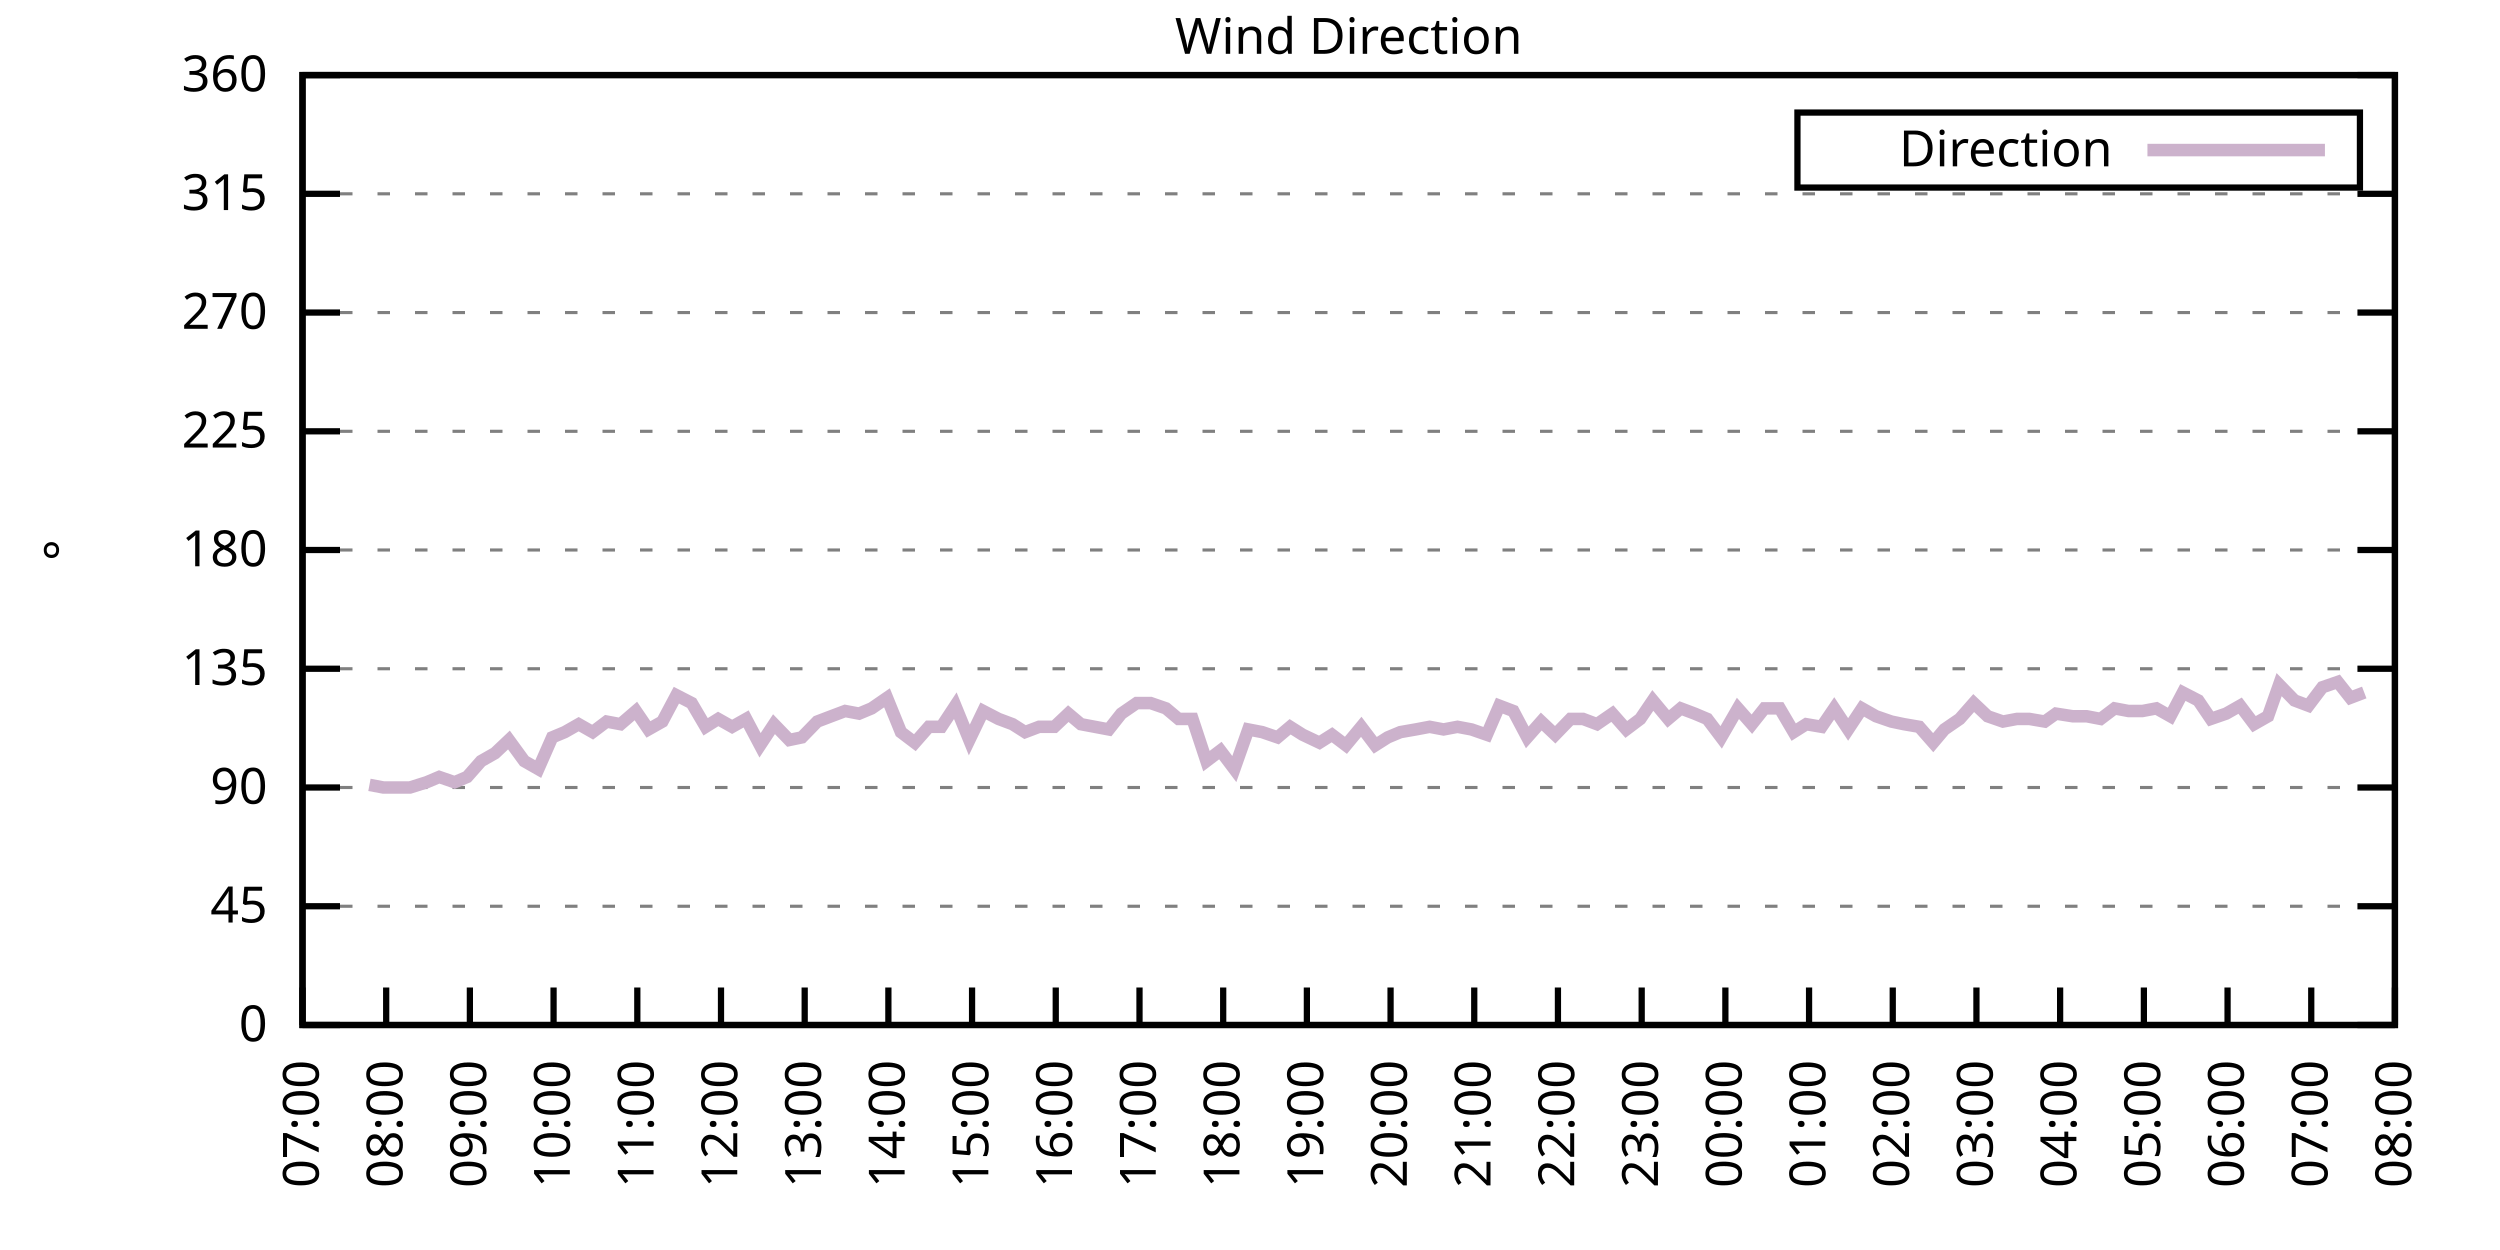
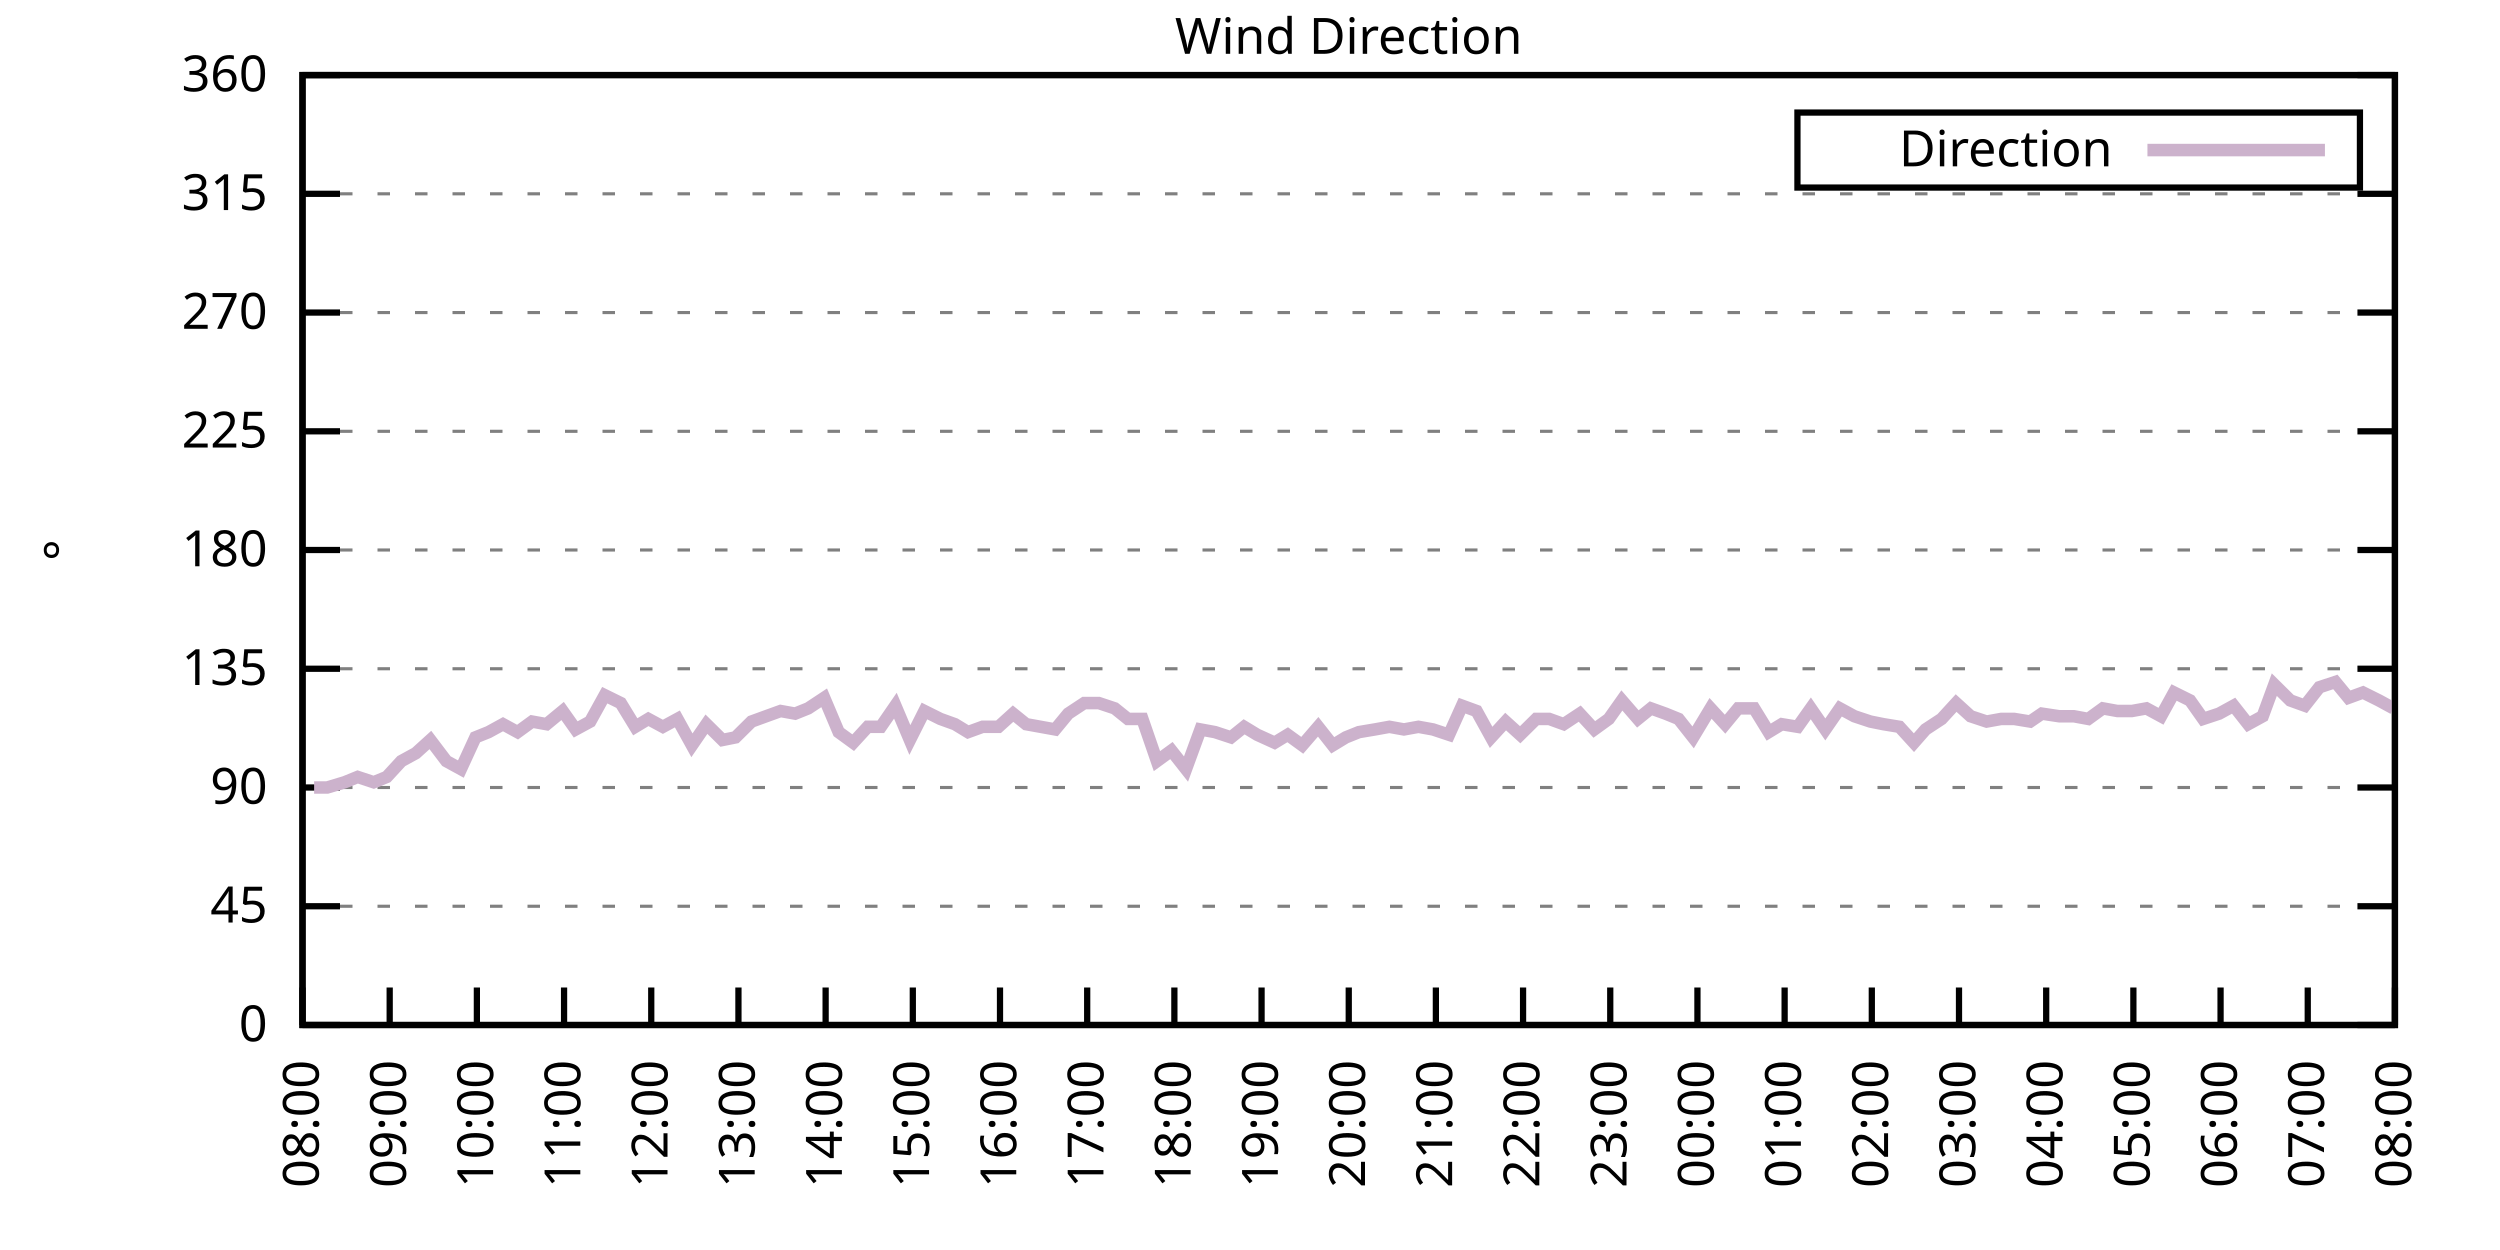
<svg xmlns="http://www.w3.org/2000/svg" xmlns:xlink="http://www.w3.org/1999/xlink" width="400" height="200" viewBox="0 0 400 200">
  <g id="gnuplot_canvas">
    <rect x="0" y="0" width="400" height="200" fill="none" />
    <defs>
      <circle id="gpDot" r="0.5" stroke-width="0.5" stroke="currentColor" />
      <path id="gpPt0" stroke-width="0.333" stroke="currentColor" d="M-1,0 h2 M0,-1 v2" />
      <path id="gpPt1" stroke-width="0.333" stroke="currentColor" d="M-1,-1 L1,1 M1,-1 L-1,1" />
      <path id="gpPt2" stroke-width="0.333" stroke="currentColor" d="M-1,0 L1,0 M0,-1 L0,1 M-1,-1 L1,1 M-1,1 L1,-1" />
      <rect id="gpPt3" stroke-width="0.333" stroke="currentColor" x="-1" y="-1" width="2" height="2" />
      <rect id="gpPt4" stroke-width="0.333" stroke="currentColor" fill="currentColor" x="-1" y="-1" width="2" height="2" />
      <circle id="gpPt5" stroke-width="0.333" stroke="currentColor" cx="0" cy="0" r="1" />
      <use xlink:href="#gpPt5" id="gpPt6" fill="currentColor" stroke="none" />
      <path id="gpPt7" stroke-width="0.333" stroke="currentColor" d="M0,-1.33 L-1.33,0.67 L1.33,0.67 z" />
      <use xlink:href="#gpPt7" id="gpPt8" fill="currentColor" stroke="none" />
      <use xlink:href="#gpPt7" id="gpPt9" stroke="currentColor" transform="rotate(180)" />
      <use xlink:href="#gpPt9" id="gpPt10" fill="currentColor" stroke="none" />
      <use xlink:href="#gpPt3" id="gpPt11" stroke="currentColor" transform="rotate(45)" />
      <use xlink:href="#gpPt11" id="gpPt12" fill="currentColor" stroke="none" />
      <path id="gpPt13" stroke-width="0.333" stroke="currentColor" d="M0,1.330 L1.265,0.411 L0.782,-1.067 L-0.782,-1.076 L-1.265,0.411 z" />
      <use xlink:href="#gpPt13" id="gpPt14" fill="currentColor" stroke="none" />
      <filter id="textbox" filterUnits="objectBoundingBox" x="0" y="0" height="1" width="1">
        <feFlood flood-color="white" flood-opacity="1" result="bgnd" />
        <feComposite in="SourceGraphic" in2="bgnd" operator="atop" />
      </filter>
      <filter id="greybox" filterUnits="objectBoundingBox" x="0" y="0" height="1" width="1">
        <feFlood flood-color="lightgrey" flood-opacity="1" result="grey" />
        <feComposite in="SourceGraphic" in2="grey" operator="atop" />
      </filter>
    </defs>
    <g fill="none" color="white" stroke="currentColor" stroke-width="1.00" stroke-linecap="butt" stroke-linejoin="miter">
</g>
    <g fill="none" color="black" stroke="currentColor" stroke-width="1.00" stroke-linecap="butt" stroke-linejoin="miter">
      <g stroke="none" shape-rendering="crispEdges">
        <polygon fill="rgb(255, 255, 255)" points="48.40,164.00 383.18,164.00 383.18,12.02 48.40,12.02 " />
      </g>
    </g>
    <g fill="none" color="black" stroke="currentColor" stroke-width="1.00" stroke-linecap="butt" stroke-linejoin="miter">
</g>
    <g fill="none" color="black" stroke="black" stroke-width="0.50" stroke-linecap="butt" stroke-linejoin="miter">
</g>
    <g fill="none" color="gray" stroke="currentColor" stroke-width="0.50" stroke-linecap="butt" stroke-linejoin="miter">
      <path stroke="gray" stroke-dasharray="2,4" class="gridline" d="M48.40,164.00 L383.19,164.00  " />
    </g>
    <g fill="none" color="gray" stroke="gray" stroke-width="1.00" stroke-linecap="butt" stroke-linejoin="miter">
</g>
    <g fill="none" color="black" stroke="currentColor" stroke-width="1.00" stroke-linecap="butt" stroke-linejoin="miter">
      <path stroke="black" d="M48.40,164.00 L54.40,164.00 M383.19,164.00 L377.19,164.00  " />
      <g transform="translate(42.80,166.60)" stroke="none" fill="black" font-family="Sans" font-size="8.00" text-anchor="end">
        <text>
          <tspan font-family="Sans"> 0</tspan>
        </text>
      </g>
    </g>
    <g fill="none" color="black" stroke="currentColor" stroke-width="1.00" stroke-linecap="butt" stroke-linejoin="miter">
</g>
    <g fill="none" color="black" stroke="black" stroke-width="0.50" stroke-linecap="butt" stroke-linejoin="miter">
</g>
    <g fill="none" color="gray" stroke="currentColor" stroke-width="0.50" stroke-linecap="butt" stroke-linejoin="miter">
      <path stroke="gray" stroke-dasharray="2,4" class="gridline" d="M48.40,145.00 L383.19,145.00  " />
    </g>
    <g fill="none" color="gray" stroke="gray" stroke-width="1.00" stroke-linecap="butt" stroke-linejoin="miter">
</g>
    <g fill="none" color="black" stroke="currentColor" stroke-width="1.00" stroke-linecap="butt" stroke-linejoin="miter">
      <path stroke="black" d="M48.40,145.00 L54.40,145.00 M383.19,145.00 L377.19,145.00  " />
      <g transform="translate(42.80,147.60)" stroke="none" fill="black" font-family="Sans" font-size="8.00" text-anchor="end">
        <text>
          <tspan font-family="Sans"> 45</tspan>
        </text>
      </g>
    </g>
    <g fill="none" color="black" stroke="currentColor" stroke-width="1.00" stroke-linecap="butt" stroke-linejoin="miter">
</g>
    <g fill="none" color="black" stroke="black" stroke-width="0.50" stroke-linecap="butt" stroke-linejoin="miter">
</g>
    <g fill="none" color="gray" stroke="currentColor" stroke-width="0.50" stroke-linecap="butt" stroke-linejoin="miter">
      <path stroke="gray" stroke-dasharray="2,4" class="gridline" d="M48.40,126.00 L383.19,126.00  " />
    </g>
    <g fill="none" color="gray" stroke="gray" stroke-width="1.00" stroke-linecap="butt" stroke-linejoin="miter">
</g>
    <g fill="none" color="black" stroke="currentColor" stroke-width="1.00" stroke-linecap="butt" stroke-linejoin="miter">
      <path stroke="black" d="M48.40,126.00 L54.40,126.00 M383.19,126.00 L377.19,126.00  " />
      <g transform="translate(42.80,128.60)" stroke="none" fill="black" font-family="Sans" font-size="8.00" text-anchor="end">
        <text>
          <tspan font-family="Sans"> 90</tspan>
        </text>
      </g>
    </g>
    <g fill="none" color="black" stroke="currentColor" stroke-width="1.00" stroke-linecap="butt" stroke-linejoin="miter">
</g>
    <g fill="none" color="black" stroke="black" stroke-width="0.50" stroke-linecap="butt" stroke-linejoin="miter">
</g>
    <g fill="none" color="gray" stroke="currentColor" stroke-width="0.50" stroke-linecap="butt" stroke-linejoin="miter">
      <path stroke="gray" stroke-dasharray="2,4" class="gridline" d="M48.40,107.00 L383.19,107.00  " />
    </g>
    <g fill="none" color="gray" stroke="gray" stroke-width="1.00" stroke-linecap="butt" stroke-linejoin="miter">
</g>
    <g fill="none" color="black" stroke="currentColor" stroke-width="1.00" stroke-linecap="butt" stroke-linejoin="miter">
      <path stroke="black" d="M48.40,107.00 L54.40,107.00 M383.19,107.00 L377.19,107.00  " />
      <g transform="translate(42.80,109.60)" stroke="none" fill="black" font-family="Sans" font-size="8.00" text-anchor="end">
        <text>
          <tspan font-family="Sans"> 135</tspan>
        </text>
      </g>
    </g>
    <g fill="none" color="black" stroke="currentColor" stroke-width="1.00" stroke-linecap="butt" stroke-linejoin="miter">
</g>
    <g fill="none" color="black" stroke="black" stroke-width="0.50" stroke-linecap="butt" stroke-linejoin="miter">
</g>
    <g fill="none" color="gray" stroke="currentColor" stroke-width="0.50" stroke-linecap="butt" stroke-linejoin="miter">
      <path stroke="gray" stroke-dasharray="2,4" class="gridline" d="M48.40,88.00 L383.19,88.00  " />
    </g>
    <g fill="none" color="gray" stroke="gray" stroke-width="1.00" stroke-linecap="butt" stroke-linejoin="miter">
</g>
    <g fill="none" color="black" stroke="currentColor" stroke-width="1.00" stroke-linecap="butt" stroke-linejoin="miter">
      <path stroke="black" d="M48.40,88.00 L54.40,88.00 M383.19,88.00 L377.19,88.00  " />
      <g transform="translate(42.80,90.60)" stroke="none" fill="black" font-family="Sans" font-size="8.00" text-anchor="end">
        <text>
          <tspan font-family="Sans"> 180</tspan>
        </text>
      </g>
    </g>
    <g fill="none" color="black" stroke="currentColor" stroke-width="1.00" stroke-linecap="butt" stroke-linejoin="miter">
</g>
    <g fill="none" color="black" stroke="black" stroke-width="0.50" stroke-linecap="butt" stroke-linejoin="miter">
</g>
    <g fill="none" color="gray" stroke="currentColor" stroke-width="0.50" stroke-linecap="butt" stroke-linejoin="miter">
      <path stroke="gray" stroke-dasharray="2,4" class="gridline" d="M48.40,69.01 L383.19,69.01  " />
    </g>
    <g fill="none" color="gray" stroke="gray" stroke-width="1.00" stroke-linecap="butt" stroke-linejoin="miter">
</g>
    <g fill="none" color="black" stroke="currentColor" stroke-width="1.00" stroke-linecap="butt" stroke-linejoin="miter">
      <path stroke="black" d="M48.40,69.01 L54.40,69.01 M383.19,69.01 L377.19,69.01  " />
      <g transform="translate(42.80,71.61)" stroke="none" fill="black" font-family="Sans" font-size="8.00" text-anchor="end">
        <text>
          <tspan font-family="Sans"> 225</tspan>
        </text>
      </g>
    </g>
    <g fill="none" color="black" stroke="currentColor" stroke-width="1.00" stroke-linecap="butt" stroke-linejoin="miter">
</g>
    <g fill="none" color="black" stroke="black" stroke-width="0.50" stroke-linecap="butt" stroke-linejoin="miter">
</g>
    <g fill="none" color="gray" stroke="currentColor" stroke-width="0.50" stroke-linecap="butt" stroke-linejoin="miter">
      <path stroke="gray" stroke-dasharray="2,4" class="gridline" d="M48.40,50.01 L383.19,50.01  " />
    </g>
    <g fill="none" color="gray" stroke="gray" stroke-width="1.00" stroke-linecap="butt" stroke-linejoin="miter">
</g>
    <g fill="none" color="black" stroke="currentColor" stroke-width="1.00" stroke-linecap="butt" stroke-linejoin="miter">
      <path stroke="black" d="M48.40,50.01 L54.40,50.01 M383.19,50.01 L377.19,50.01  " />
      <g transform="translate(42.80,52.61)" stroke="none" fill="black" font-family="Sans" font-size="8.00" text-anchor="end">
        <text>
          <tspan font-family="Sans"> 270</tspan>
        </text>
      </g>
    </g>
    <g fill="none" color="black" stroke="currentColor" stroke-width="1.00" stroke-linecap="butt" stroke-linejoin="miter">
</g>
    <g fill="none" color="black" stroke="black" stroke-width="0.50" stroke-linecap="butt" stroke-linejoin="miter">
</g>
    <g fill="none" color="gray" stroke="currentColor" stroke-width="0.50" stroke-linecap="butt" stroke-linejoin="miter">
      <path stroke="gray" stroke-dasharray="2,4" class="gridline" d="M48.40,31.01 L383.19,31.01  " />
    </g>
    <g fill="none" color="gray" stroke="gray" stroke-width="1.00" stroke-linecap="butt" stroke-linejoin="miter">
</g>
    <g fill="none" color="black" stroke="currentColor" stroke-width="1.00" stroke-linecap="butt" stroke-linejoin="miter">
      <path stroke="black" d="M48.40,31.01 L54.40,31.01 M383.19,31.01 L377.19,31.01  " />
      <g transform="translate(42.80,33.61)" stroke="none" fill="black" font-family="Sans" font-size="8.00" text-anchor="end">
        <text>
          <tspan font-family="Sans"> 315</tspan>
        </text>
      </g>
    </g>
    <g fill="none" color="black" stroke="currentColor" stroke-width="1.00" stroke-linecap="butt" stroke-linejoin="miter">
</g>
    <g fill="none" color="black" stroke="black" stroke-width="0.50" stroke-linecap="butt" stroke-linejoin="miter">
</g>
    <g fill="none" color="gray" stroke="currentColor" stroke-width="0.50" stroke-linecap="butt" stroke-linejoin="miter">
      <path stroke="gray" stroke-dasharray="2,4" class="gridline" d="M48.40,12.01 L383.19,12.01  " />
    </g>
    <g fill="none" color="gray" stroke="gray" stroke-width="1.00" stroke-linecap="butt" stroke-linejoin="miter">
</g>
    <g fill="none" color="black" stroke="currentColor" stroke-width="1.00" stroke-linecap="butt" stroke-linejoin="miter">
      <path stroke="black" d="M48.40,12.01 L54.40,12.01 M383.19,12.01 L377.19,12.01  " />
      <g transform="translate(42.80,14.61)" stroke="none" fill="black" font-family="Sans" font-size="8.00" text-anchor="end">
        <text>
          <tspan font-family="Sans"> 360</tspan>
        </text>
      </g>
    </g>
    <g fill="none" color="black" stroke="currentColor" stroke-width="1.00" stroke-linecap="butt" stroke-linejoin="miter">
      <path stroke="black" d="M48.40,164.00 L48.40,158.00  " />
      <g transform="translate(51.00,169.60) rotate(270.00)" stroke="none" fill="black" font-family="Sans" font-size="8.00" text-anchor="end">
        <text>
-           <tspan font-family="Sans">07:00</tspan>
-         </text>
-       </g>
-     </g>
-     <g fill="none" color="black" stroke="currentColor" stroke-width="1.00" stroke-linecap="butt" stroke-linejoin="miter">
-       <path stroke="black" d="M61.79,164.00 L61.79,158.00  " />
-       <g transform="translate(64.39,169.60) rotate(270.00)" stroke="none" fill="black" font-family="Sans" font-size="8.00" text-anchor="end">
-         <text>
          <tspan font-family="Sans">08:00</tspan>
        </text>
      </g>
    </g>
    <g fill="none" color="black" stroke="currentColor" stroke-width="1.00" stroke-linecap="butt" stroke-linejoin="miter">
-       <path stroke="black" d="M75.18,164.00 L75.18,158.00  " />
-       <g transform="translate(77.78,169.60) rotate(270.00)" stroke="none" fill="black" font-family="Sans" font-size="8.00" text-anchor="end">
+       <path stroke="black" d="M62.35,164.00 L62.35,158.00  " />
+       <g transform="translate(64.95,169.60) rotate(270.00)" stroke="none" fill="black" font-family="Sans" font-size="8.00" text-anchor="end">
        <text>
          <tspan font-family="Sans">09:00</tspan>
        </text>
      </g>
    </g>
    <g fill="none" color="black" stroke="currentColor" stroke-width="1.00" stroke-linecap="butt" stroke-linejoin="miter">
-       <path stroke="black" d="M88.57,164.00 L88.57,158.00  " />
-       <g transform="translate(91.17,169.60) rotate(270.00)" stroke="none" fill="black" font-family="Sans" font-size="8.00" text-anchor="end">
+       <path stroke="black" d="M76.30,164.00 L76.30,158.00  " />
+       <g transform="translate(78.90,169.60) rotate(270.00)" stroke="none" fill="black" font-family="Sans" font-size="8.00" text-anchor="end">
        <text>
          <tspan font-family="Sans">10:00</tspan>
        </text>
      </g>
    </g>
    <g fill="none" color="black" stroke="currentColor" stroke-width="1.00" stroke-linecap="butt" stroke-linejoin="miter">
-       <path stroke="black" d="M101.97,164.00 L101.97,158.00  " />
-       <g transform="translate(104.57,169.60) rotate(270.00)" stroke="none" fill="black" font-family="Sans" font-size="8.00" text-anchor="end">
+       <path stroke="black" d="M90.25,164.00 L90.25,158.00  " />
+       <g transform="translate(92.85,169.60) rotate(270.00)" stroke="none" fill="black" font-family="Sans" font-size="8.00" text-anchor="end">
        <text>
          <tspan font-family="Sans">11:00</tspan>
        </text>
      </g>
    </g>
    <g fill="none" color="black" stroke="currentColor" stroke-width="1.00" stroke-linecap="butt" stroke-linejoin="miter">
-       <path stroke="black" d="M115.36,164.00 L115.36,158.00  " />
-       <g transform="translate(117.96,169.60) rotate(270.00)" stroke="none" fill="black" font-family="Sans" font-size="8.00" text-anchor="end">
+       <path stroke="black" d="M104.20,164.00 L104.20,158.00  " />
+       <g transform="translate(106.80,169.60) rotate(270.00)" stroke="none" fill="black" font-family="Sans" font-size="8.00" text-anchor="end">
        <text>
          <tspan font-family="Sans">12:00</tspan>
        </text>
      </g>
    </g>
    <g fill="none" color="black" stroke="currentColor" stroke-width="1.00" stroke-linecap="butt" stroke-linejoin="miter">
-       <path stroke="black" d="M128.75,164.00 L128.75,158.00  " />
-       <g transform="translate(131.35,169.60) rotate(270.00)" stroke="none" fill="black" font-family="Sans" font-size="8.00" text-anchor="end">
+       <path stroke="black" d="M118.15,164.00 L118.15,158.00  " />
+       <g transform="translate(120.75,169.60) rotate(270.00)" stroke="none" fill="black" font-family="Sans" font-size="8.00" text-anchor="end">
        <text>
          <tspan font-family="Sans">13:00</tspan>
        </text>
      </g>
    </g>
    <g fill="none" color="black" stroke="currentColor" stroke-width="1.00" stroke-linecap="butt" stroke-linejoin="miter">
-       <path stroke="black" d="M142.14,164.00 L142.14,158.00  " />
-       <g transform="translate(144.74,169.60) rotate(270.00)" stroke="none" fill="black" font-family="Sans" font-size="8.00" text-anchor="end">
+       <path stroke="black" d="M132.10,164.00 L132.10,158.00  " />
+       <g transform="translate(134.70,169.60) rotate(270.00)" stroke="none" fill="black" font-family="Sans" font-size="8.00" text-anchor="end">
        <text>
          <tspan font-family="Sans">14:00</tspan>
        </text>
      </g>
    </g>
    <g fill="none" color="black" stroke="currentColor" stroke-width="1.00" stroke-linecap="butt" stroke-linejoin="miter">
-       <path stroke="black" d="M155.53,164.00 L155.53,158.00  " />
-       <g transform="translate(158.13,169.60) rotate(270.00)" stroke="none" fill="black" font-family="Sans" font-size="8.00" text-anchor="end">
+       <path stroke="black" d="M146.05,164.00 L146.05,158.00  " />
+       <g transform="translate(148.65,169.60) rotate(270.00)" stroke="none" fill="black" font-family="Sans" font-size="8.00" text-anchor="end">
        <text>
          <tspan font-family="Sans">15:00</tspan>
        </text>
      </g>
    </g>
    <g fill="none" color="black" stroke="currentColor" stroke-width="1.00" stroke-linecap="butt" stroke-linejoin="miter">
-       <path stroke="black" d="M168.92,164.00 L168.92,158.00  " />
-       <g transform="translate(171.52,169.60) rotate(270.00)" stroke="none" fill="black" font-family="Sans" font-size="8.00" text-anchor="end">
+       <path stroke="black" d="M160.00,164.00 L160.00,158.00  " />
+       <g transform="translate(162.60,169.60) rotate(270.00)" stroke="none" fill="black" font-family="Sans" font-size="8.00" text-anchor="end">
        <text>
          <tspan font-family="Sans">16:00</tspan>
        </text>
      </g>
    </g>
    <g fill="none" color="black" stroke="currentColor" stroke-width="1.00" stroke-linecap="butt" stroke-linejoin="miter">
-       <path stroke="black" d="M182.32,164.00 L182.32,158.00  " />
-       <g transform="translate(184.92,169.60) rotate(270.00)" stroke="none" fill="black" font-family="Sans" font-size="8.00" text-anchor="end">
+       <path stroke="black" d="M173.95,164.00 L173.95,158.00  " />
+       <g transform="translate(176.55,169.60) rotate(270.00)" stroke="none" fill="black" font-family="Sans" font-size="8.00" text-anchor="end">
        <text>
          <tspan font-family="Sans">17:00</tspan>
        </text>
      </g>
    </g>
    <g fill="none" color="black" stroke="currentColor" stroke-width="1.00" stroke-linecap="butt" stroke-linejoin="miter">
-       <path stroke="black" d="M195.71,164.00 L195.71,158.00  " />
-       <g transform="translate(198.31,169.60) rotate(270.00)" stroke="none" fill="black" font-family="Sans" font-size="8.00" text-anchor="end">
+       <path stroke="black" d="M187.90,164.00 L187.90,158.00  " />
+       <g transform="translate(190.50,169.60) rotate(270.00)" stroke="none" fill="black" font-family="Sans" font-size="8.00" text-anchor="end">
        <text>
          <tspan font-family="Sans">18:00</tspan>
        </text>
      </g>
    </g>
    <g fill="none" color="black" stroke="currentColor" stroke-width="1.00" stroke-linecap="butt" stroke-linejoin="miter">
-       <path stroke="black" d="M209.10,164.00 L209.10,158.00  " />
-       <g transform="translate(211.70,169.60) rotate(270.00)" stroke="none" fill="black" font-family="Sans" font-size="8.00" text-anchor="end">
+       <path stroke="black" d="M201.85,164.00 L201.85,158.00  " />
+       <g transform="translate(204.45,169.60) rotate(270.00)" stroke="none" fill="black" font-family="Sans" font-size="8.00" text-anchor="end">
        <text>
          <tspan font-family="Sans">19:00</tspan>
        </text>
      </g>
    </g>
    <g fill="none" color="black" stroke="currentColor" stroke-width="1.00" stroke-linecap="butt" stroke-linejoin="miter">
-       <path stroke="black" d="M222.49,164.00 L222.49,158.00  " />
-       <g transform="translate(225.09,169.60) rotate(270.00)" stroke="none" fill="black" font-family="Sans" font-size="8.00" text-anchor="end">
+       <path stroke="black" d="M215.80,164.00 L215.80,158.00  " />
+       <g transform="translate(218.40,169.60) rotate(270.00)" stroke="none" fill="black" font-family="Sans" font-size="8.00" text-anchor="end">
        <text>
          <tspan font-family="Sans">20:00</tspan>
        </text>
      </g>
    </g>
    <g fill="none" color="black" stroke="currentColor" stroke-width="1.00" stroke-linecap="butt" stroke-linejoin="miter">
-       <path stroke="black" d="M235.88,164.00 L235.88,158.00  " />
-       <g transform="translate(238.48,169.60) rotate(270.00)" stroke="none" fill="black" font-family="Sans" font-size="8.00" text-anchor="end">
+       <path stroke="black" d="M229.74,164.00 L229.74,158.00  " />
+       <g transform="translate(232.34,169.60) rotate(270.00)" stroke="none" fill="black" font-family="Sans" font-size="8.00" text-anchor="end">
        <text>
          <tspan font-family="Sans">21:00</tspan>
        </text>
      </g>
    </g>
    <g fill="none" color="black" stroke="currentColor" stroke-width="1.00" stroke-linecap="butt" stroke-linejoin="miter">
-       <path stroke="black" d="M249.27,164.00 L249.27,158.00  " />
-       <g transform="translate(251.87,169.60) rotate(270.00)" stroke="none" fill="black" font-family="Sans" font-size="8.00" text-anchor="end">
+       <path stroke="black" d="M243.69,164.00 L243.69,158.00  " />
+       <g transform="translate(246.29,169.60) rotate(270.00)" stroke="none" fill="black" font-family="Sans" font-size="8.00" text-anchor="end">
        <text>
          <tspan font-family="Sans">22:00</tspan>
        </text>
      </g>
    </g>
    <g fill="none" color="black" stroke="currentColor" stroke-width="1.00" stroke-linecap="butt" stroke-linejoin="miter">
-       <path stroke="black" d="M262.67,164.00 L262.67,158.00  " />
-       <g transform="translate(265.27,169.60) rotate(270.00)" stroke="none" fill="black" font-family="Sans" font-size="8.00" text-anchor="end">
+       <path stroke="black" d="M257.64,164.00 L257.64,158.00  " />
+       <g transform="translate(260.24,169.60) rotate(270.00)" stroke="none" fill="black" font-family="Sans" font-size="8.00" text-anchor="end">
        <text>
          <tspan font-family="Sans">23:00</tspan>
        </text>
      </g>
    </g>
    <g fill="none" color="black" stroke="currentColor" stroke-width="1.00" stroke-linecap="butt" stroke-linejoin="miter">
-       <path stroke="black" d="M276.06,164.00 L276.06,158.00  " />
-       <g transform="translate(278.66,169.60) rotate(270.00)" stroke="none" fill="black" font-family="Sans" font-size="8.00" text-anchor="end">
+       <path stroke="black" d="M271.59,164.00 L271.59,158.00  " />
+       <g transform="translate(274.19,169.60) rotate(270.00)" stroke="none" fill="black" font-family="Sans" font-size="8.00" text-anchor="end">
        <text>
          <tspan font-family="Sans">00:00</tspan>
        </text>
      </g>
    </g>
    <g fill="none" color="black" stroke="currentColor" stroke-width="1.00" stroke-linecap="butt" stroke-linejoin="miter">
-       <path stroke="black" d="M289.45,164.00 L289.45,158.00  " />
-       <g transform="translate(292.05,169.60) rotate(270.00)" stroke="none" fill="black" font-family="Sans" font-size="8.00" text-anchor="end">
+       <path stroke="black" d="M285.54,164.00 L285.54,158.00  " />
+       <g transform="translate(288.14,169.60) rotate(270.00)" stroke="none" fill="black" font-family="Sans" font-size="8.00" text-anchor="end">
        <text>
          <tspan font-family="Sans">01:00</tspan>
        </text>
      </g>
    </g>
    <g fill="none" color="black" stroke="currentColor" stroke-width="1.00" stroke-linecap="butt" stroke-linejoin="miter">
-       <path stroke="black" d="M302.84,164.00 L302.84,158.00  " />
-       <g transform="translate(305.44,169.60) rotate(270.00)" stroke="none" fill="black" font-family="Sans" font-size="8.00" text-anchor="end">
+       <path stroke="black" d="M299.49,164.00 L299.49,158.00  " />
+       <g transform="translate(302.09,169.60) rotate(270.00)" stroke="none" fill="black" font-family="Sans" font-size="8.00" text-anchor="end">
        <text>
          <tspan font-family="Sans">02:00</tspan>
        </text>
      </g>
    </g>
    <g fill="none" color="black" stroke="currentColor" stroke-width="1.00" stroke-linecap="butt" stroke-linejoin="miter">
-       <path stroke="black" d="M316.23,164.00 L316.23,158.00  " />
-       <g transform="translate(318.83,169.60) rotate(270.00)" stroke="none" fill="black" font-family="Sans" font-size="8.00" text-anchor="end">
+       <path stroke="black" d="M313.44,164.00 L313.44,158.00  " />
+       <g transform="translate(316.04,169.60) rotate(270.00)" stroke="none" fill="black" font-family="Sans" font-size="8.00" text-anchor="end">
        <text>
          <tspan font-family="Sans">03:00</tspan>
        </text>
      </g>
    </g>
    <g fill="none" color="black" stroke="currentColor" stroke-width="1.00" stroke-linecap="butt" stroke-linejoin="miter">
-       <path stroke="black" d="M329.62,164.00 L329.62,158.00  " />
-       <g transform="translate(332.22,169.60) rotate(270.00)" stroke="none" fill="black" font-family="Sans" font-size="8.00" text-anchor="end">
+       <path stroke="black" d="M327.39,164.00 L327.39,158.00  " />
+       <g transform="translate(329.99,169.60) rotate(270.00)" stroke="none" fill="black" font-family="Sans" font-size="8.00" text-anchor="end">
        <text>
          <tspan font-family="Sans">04:00</tspan>
        </text>
      </g>
    </g>
    <g fill="none" color="black" stroke="currentColor" stroke-width="1.00" stroke-linecap="butt" stroke-linejoin="miter">
-       <path stroke="black" d="M343.02,164.00 L343.02,158.00  " />
-       <g transform="translate(345.62,169.60) rotate(270.00)" stroke="none" fill="black" font-family="Sans" font-size="8.00" text-anchor="end">
+       <path stroke="black" d="M341.34,164.00 L341.34,158.00  " />
+       <g transform="translate(343.94,169.60) rotate(270.00)" stroke="none" fill="black" font-family="Sans" font-size="8.00" text-anchor="end">
        <text>
          <tspan font-family="Sans">05:00</tspan>
        </text>
      </g>
    </g>
    <g fill="none" color="black" stroke="currentColor" stroke-width="1.00" stroke-linecap="butt" stroke-linejoin="miter">
-       <path stroke="black" d="M356.41,164.00 L356.41,158.00  " />
-       <g transform="translate(359.01,169.60) rotate(270.00)" stroke="none" fill="black" font-family="Sans" font-size="8.00" text-anchor="end">
+       <path stroke="black" d="M355.29,164.00 L355.29,158.00  " />
+       <g transform="translate(357.89,169.60) rotate(270.00)" stroke="none" fill="black" font-family="Sans" font-size="8.00" text-anchor="end">
        <text>
          <tspan font-family="Sans">06:00</tspan>
        </text>
      </g>
    </g>
    <g fill="none" color="black" stroke="currentColor" stroke-width="1.00" stroke-linecap="butt" stroke-linejoin="miter">
-       <path stroke="black" d="M369.80,164.00 L369.80,158.00  " />
-       <g transform="translate(372.40,169.60) rotate(270.00)" stroke="none" fill="black" font-family="Sans" font-size="8.00" text-anchor="end">
+       <path stroke="black" d="M369.24,164.00 L369.24,158.00  " />
+       <g transform="translate(371.84,169.60) rotate(270.00)" stroke="none" fill="black" font-family="Sans" font-size="8.00" text-anchor="end">
        <text>
          <tspan font-family="Sans">07:00</tspan>
        </text>
      </g>
    </g>
    <g fill="none" color="black" stroke="currentColor" stroke-width="1.00" stroke-linecap="butt" stroke-linejoin="miter">
      <path stroke="black" d="M383.19,164.00 L383.19,158.00  " />
      <g transform="translate(385.79,169.60) rotate(270.00)" stroke="none" fill="black" font-family="Sans" font-size="8.00" text-anchor="end">
        <text>
          <tspan font-family="Sans">08:00</tspan>
        </text>
      </g>
    </g>
    <g fill="none" color="black" stroke="currentColor" stroke-width="1.00" stroke-linecap="butt" stroke-linejoin="miter">
</g>
    <g fill="none" color="black" stroke="currentColor" stroke-width="1.00" stroke-linecap="butt" stroke-linejoin="miter">
      <path stroke="black" d="M48.40,12.01 L48.40,164.00 L383.19,164.00 L383.19,12.01 L48.40,12.01 Z  " />
    </g>
    <g fill="none" color="black" stroke="currentColor" stroke-width="1.00" stroke-linecap="butt" stroke-linejoin="miter">
</g>
    <g fill="none" color="black" stroke="currentColor" stroke-width="1.00" stroke-linecap="butt" stroke-linejoin="miter">
      <path stroke="black" d="M287.59,30.01 L287.59,18.01 L377.59,18.01 L377.59,30.01 L287.59,30.01 Z  " />
    </g>
    <g id="Wind_direction_plot_1">
      <g fill="none" color="white" stroke="black" stroke-width="2.00" stroke-linecap="butt" stroke-linejoin="miter">
</g>
      <g fill="none" color="black" stroke="currentColor" stroke-width="2.00" stroke-linecap="butt" stroke-linejoin="miter">
        <g transform="translate(337.99,26.61)" stroke="none" fill="black" font-family="Sans" font-size="8.00" text-anchor="end">
          <text>
            <tspan font-family="Sans">Direction</tspan>
          </text>
        </g>
      </g>
      <g fill="none" color="black" stroke="currentColor" stroke-width="2.00" stroke-linecap="butt" stroke-linejoin="miter">
-         <path stroke="rgb(204, 178, 204)" d="M343.59,24.01 L371.99,24.01 M59.11,125.58 L61.35,126.00 L63.58,126.00 L65.59,126.00 L68.26,125.16 L70.27,124.31   L72.73,125.16 L74.74,124.31 L76.97,121.78 L79.20,120.51 L81.43,118.40 L83.89,121.78 L86.12,123.05 L88.35,117.98   L90.36,117.14 L92.59,115.87 L94.82,117.14 L97.06,115.45 L99.29,115.87 L101.74,113.76 L103.75,116.71 L105.98,115.45   L108.22,111.23 L110.67,112.49 L112.90,116.29 L114.91,115.03 L117.14,116.29 L119.38,115.03 L121.61,119.25 L123.84,115.87   L126.29,118.40 L128.30,117.98 L130.76,115.45 L132.99,114.60 L135.22,113.76 L137.45,114.18 L139.46,113.34 L141.92,111.65   L144.15,117.14 L146.38,118.83 L148.61,116.29 L150.62,116.29 L152.85,112.91 L155.09,118.40 L157.32,113.76 L159.77,115.03   L162.01,115.87 L164.01,117.14 L166.25,116.29 L168.70,116.29 L170.93,114.18 L172.94,115.87 L175.17,116.29 L177.41,116.71   L179.41,114.18 L181.87,112.49 L184.10,112.49 L186.56,113.34 L188.57,115.03 L190.80,115.03 L193.03,121.78 L195.26,120.09   L197.49,123.05 L199.73,116.71 L201.96,117.14 L204.41,117.98 L206.42,116.29 L208.43,117.56 L211.11,118.83 L213.12,117.56   L215.35,119.25 L217.80,116.29 L220.04,119.25 L222.04,117.98 L224.05,117.14 L226.51,116.71 L228.74,116.29 L230.97,116.71   L233.20,116.29 L235.44,116.71 L237.89,117.56 L239.90,112.91 L242.13,113.76 L244.36,117.98 L246.60,115.45 L248.83,117.56   L251.28,115.03 L253.29,115.03 L255.52,115.87 L257.98,114.18 L260.21,116.71 L262.44,115.03 L264.45,112.07 L266.91,115.03   L268.92,113.34 L271.15,114.18 L273.16,115.03 L275.39,117.98 L278.07,113.34 L280.30,115.87 L282.31,113.34 L284.76,113.34   L286.99,117.14 L289.00,115.87 L291.46,116.29 L293.47,113.34 L295.70,116.71 L297.93,113.34 L300.16,114.60 L302.62,115.45   L304.63,115.87 L307.08,116.29 L309.31,118.83 L311.10,116.71 L313.55,115.03 L315.79,112.49 L318.02,114.60 L320.47,115.45   L322.70,115.03 L324.71,115.03 L327.17,115.45 L328.95,114.18 L331.63,114.60 L333.86,114.60 L336.10,115.03 L338.33,113.34   L340.56,113.76 L342.79,113.76 L345.02,113.34 L347.26,114.60 L349.26,110.80 L351.72,112.07 L353.73,115.03 L356.18,114.18   L358.42,112.91 L360.65,115.87 L362.88,114.60 L364.66,109.54 L367.12,112.07 L369.35,112.91 L371.58,109.96 L374.04,109.11   L376.05,111.65 L378.28,110.80  " />
+         <path stroke="rgb(204, 178, 204)" d="M343.59,24.01 L371.99,24.01 M50.26,126.00 L52.35,126.00 L55.14,125.16 L57.23,124.31 L59.79,125.16 L61.88,124.31   L64.21,121.78 L66.53,120.51 L68.86,118.40 L71.42,121.78 L73.74,123.05 L76.07,117.98 L78.16,117.14 L80.48,115.87   L82.81,117.14 L85.13,115.45 L87.46,115.87 L90.02,113.76 L92.11,116.71 L94.43,115.45 L96.76,111.23 L99.32,112.49   L101.64,116.29 L103.73,115.03 L106.06,116.29 L108.38,115.03 L110.71,119.25 L113.03,115.87 L115.59,118.40 L117.68,117.98   L120.24,115.45 L122.57,114.60 L124.89,113.76 L127.22,114.18 L129.31,113.34 L131.87,111.65 L134.19,117.14 L136.51,118.83   L138.84,116.29 L140.93,116.29 L143.26,112.91 L145.58,118.40 L147.91,113.76 L150.46,115.03 L152.79,115.87 L154.88,117.14   L157.21,116.29 L159.76,116.29 L162.09,114.18 L164.18,115.87 L166.51,116.29 L168.83,116.71 L170.92,114.18 L173.48,112.49   L175.81,112.49 L178.36,113.34 L180.46,115.03 L182.78,115.03 L185.11,121.78 L187.43,120.09 L189.76,123.05 L192.08,116.71   L194.41,117.14 L196.96,117.98 L199.06,116.29 L201.15,117.56 L203.94,118.83 L206.03,117.56 L208.36,119.25 L210.91,116.29   L213.24,119.25 L215.33,117.98 L217.42,117.14 L219.98,116.71 L222.30,116.29 L224.63,116.71 L226.95,116.29 L229.28,116.71   L231.84,117.56 L233.93,112.91 L236.25,113.76 L238.58,117.98 L240.90,115.45 L243.23,117.56 L245.79,115.03 L247.88,115.03   L250.20,115.87 L252.76,114.18 L255.09,116.71 L257.41,115.03 L259.50,112.07 L262.06,115.03 L264.15,113.34 L266.48,114.18   L268.57,115.03 L270.90,117.98 L273.69,113.34 L276.01,115.87 L278.10,113.34 L280.66,113.34 L282.99,117.14 L285.08,115.87   L287.64,116.29 L289.73,113.34 L292.05,116.71 L294.38,113.34 L296.70,114.60 L299.26,115.45 L301.35,115.87 L303.91,116.29   L306.23,118.83 L308.09,116.71 L310.65,115.03 L312.98,112.49 L315.30,114.60 L317.86,115.45 L320.18,115.03 L322.28,115.03   L324.83,115.45 L326.69,114.18 L329.48,114.60 L331.81,114.60 L334.13,115.03 L336.46,113.34 L338.78,113.76 L341.11,113.76   L343.43,113.34 L345.76,114.60 L347.85,110.80 L350.41,112.07 L352.50,115.03 L355.06,114.18 L357.38,112.91 L359.71,115.87   L362.03,114.60 L363.89,109.54 L366.45,112.07 L368.78,112.91 L371.10,109.96 L373.66,109.11 L375.75,111.65 L378.08,110.80   L380.63,112.07 L382.96,113.34  " />
      </g>
    </g>
    <g fill="none" color="black" stroke="currentColor" stroke-width="2.00" stroke-linecap="butt" stroke-linejoin="miter">
</g>
    <g fill="none" color="black" stroke="black" stroke-width="1.00" stroke-linecap="butt" stroke-linejoin="miter">
</g>
    <g fill="none" color="black" stroke="currentColor" stroke-width="1.00" stroke-linecap="butt" stroke-linejoin="miter">
      <path stroke="black" d="M48.40,12.01 L48.40,164.00 L383.19,164.00 L383.19,12.01 L48.40,12.01 Z  " />
      <g transform="translate(12.80,88.01) rotate(270.00)" stroke="none" fill="black" font-family="Sans" font-size="8.00" text-anchor="middle">
        <text>
          <tspan font-family="Sans">°</tspan>
        </text>
      </g>
    </g>
    <g fill="none" color="black" stroke="currentColor" stroke-width="1.00" stroke-linecap="butt" stroke-linejoin="miter">
</g>
    <g fill="none" color="black" stroke="currentColor" stroke-width="1.00" stroke-linecap="butt" stroke-linejoin="miter">
      <g transform="translate(215.79,8.61)" stroke="none" fill="black" font-family="Sans" font-size="8.00" text-anchor="middle">
        <text>
          <tspan font-family="Sans">Wind Direction</tspan>
        </text>
      </g>
    </g>
    <g fill="none" color="black" stroke="currentColor" stroke-width="1.00" stroke-linecap="butt" stroke-linejoin="miter">
</g>
  </g>
</svg>
